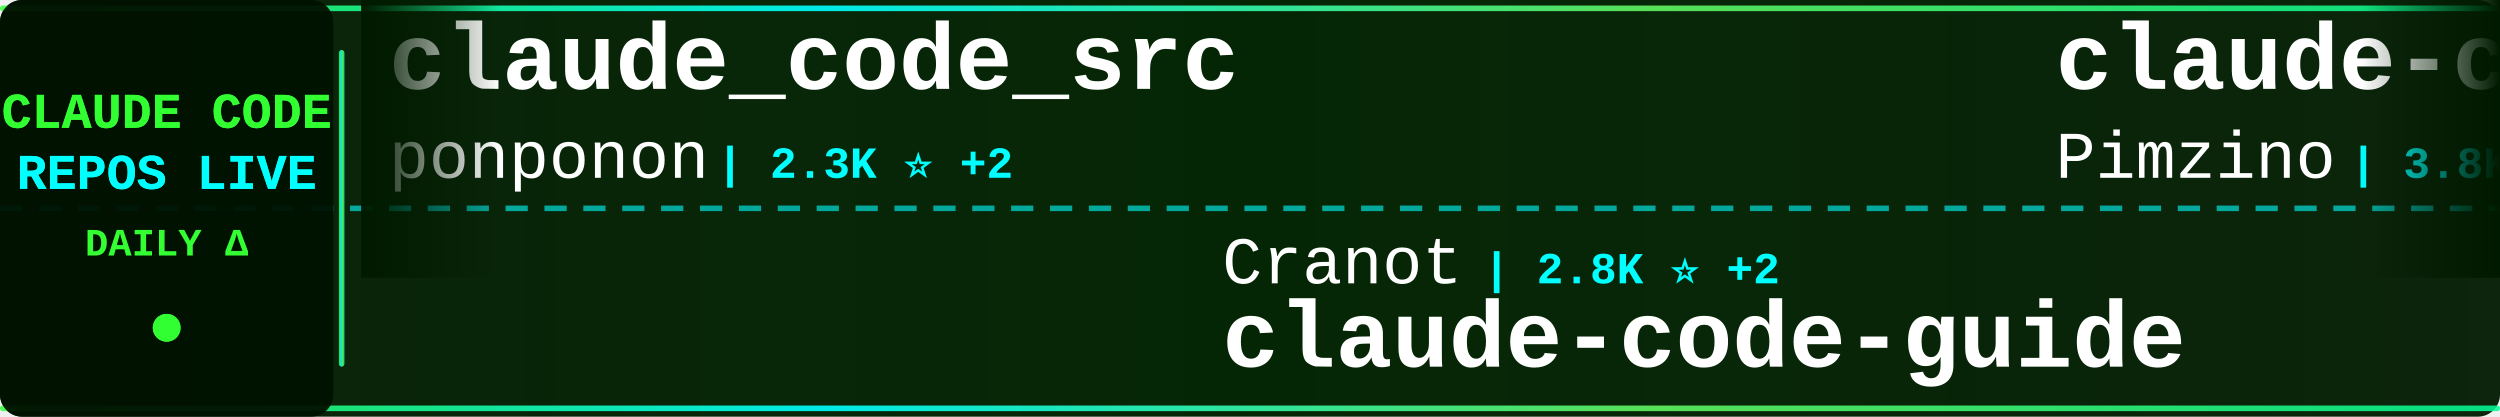
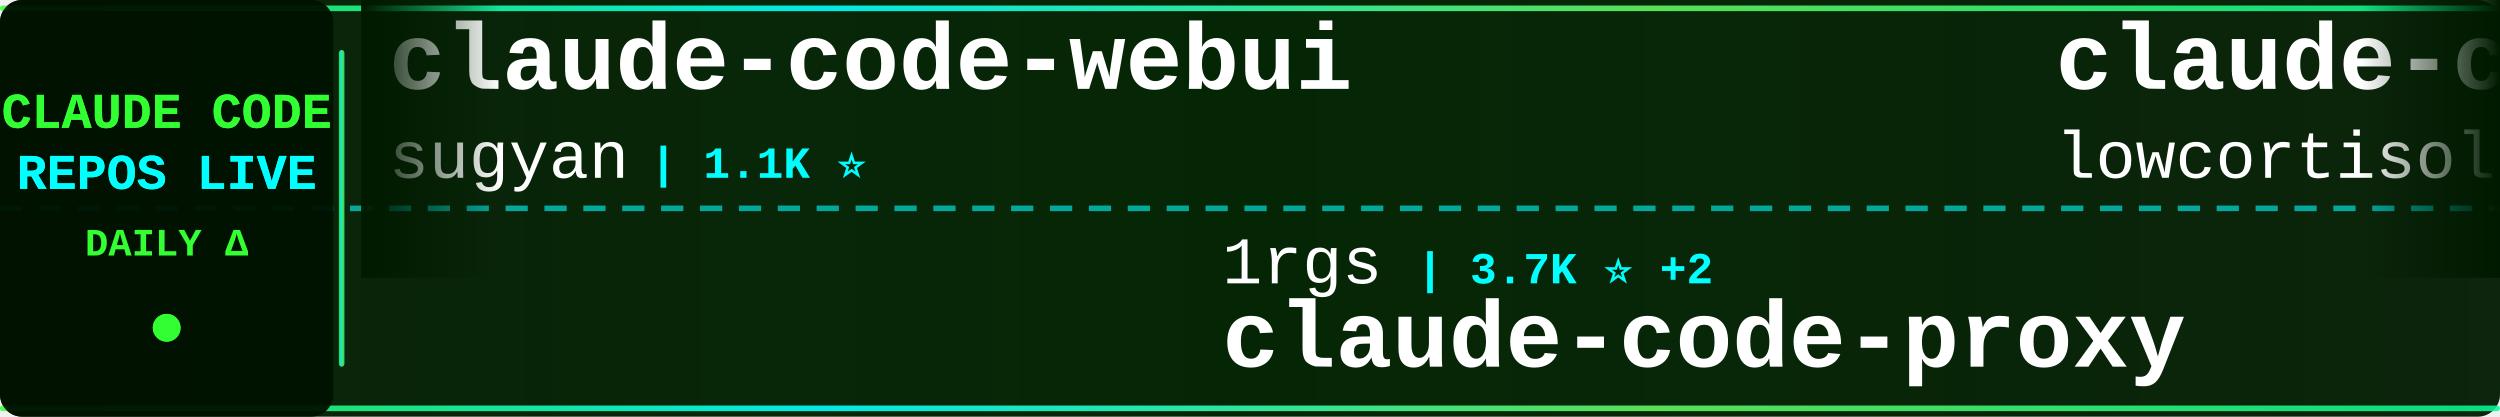
<svg xmlns="http://www.w3.org/2000/svg" width="900" height="150">
  <defs>
    <linearGradient id="tickerBg" x1="0%" y1="0%" x2="100%" y2="0%">
      <stop offset="0%" style="stop-color:#001a00;stop-opacity:0.95" />
      <stop offset="50%" style="stop-color:#002200;stop-opacity:0.98" />
      <stop offset="100%" style="stop-color:#001a00;stop-opacity:0.95" />
    </linearGradient>
    <linearGradient id="borderGrad" x1="0%" y1="0%" x2="100%" y2="0%">
      <stop offset="0%" style="stop-color:#33ff33;stop-opacity:0.85">
        <animate attributeName="stop-opacity" values="0.85;1;0.85" dur="2s" repeatCount="indefinite" />
      </stop>
      <stop offset="33%" style="stop-color:#00ffff;stop-opacity:0.9">
        <animate attributeName="stop-opacity" values="0.9;1;0.9" dur="2.2s" repeatCount="indefinite" />
      </stop>
      <stop offset="66%" style="stop-color:#66ff66;stop-opacity:0.85">
        <animate attributeName="stop-opacity" values="0.85;1;0.85" dur="1.8s" repeatCount="indefinite" />
      </stop>
      <stop offset="100%" style="stop-color:#00ff99;stop-opacity:0.85">
        <animate attributeName="stop-opacity" values="0.85;1;0.85" dur="2s" repeatCount="indefinite" />
      </stop>
    </linearGradient>
    <filter id="textGlow">
      <feGaussianBlur stdDeviation="0.1" result="coloredBlur" />
      <feMerge>
        <feMergeNode in="coloredBlur" />
        <feMergeNode in="SourceGraphic" />
      </feMerge>
    </filter>
    <filter id="metricGlow">
      <feGaussianBlur stdDeviation="0.2" result="coloredBlur" />
      <feMerge>
        <feMergeNode in="coloredBlur" />
        <feMergeNode in="SourceGraphic" />
      </feMerge>
    </filter>
    <linearGradient id="leftFade" x1="0%" y1="0%" x2="100%" y2="0%">
      <stop offset="0%" style="stop-color:#001a00;stop-opacity:1" />
      <stop offset="100%" style="stop-color:#001a00;stop-opacity:0" />
    </linearGradient>
    <linearGradient id="rightFade" x1="0%" y1="0%" x2="100%" y2="0%">
      <stop offset="0%" style="stop-color:#001a00;stop-opacity:0" />
      <stop offset="100%" style="stop-color:#001a00;stop-opacity:1" />
    </linearGradient>
  </defs>
  <rect width="900" height="150" fill="url(#tickerBg)" rx="8" />
  <rect x="0" y="2" width="900" height="2" fill="url(#borderGrad)" rx="1" />
  <rect x="0" y="146" width="900" height="2" fill="url(#borderGrad)" rx="1" />
  <line x1="0" y1="75" x2="900" y2="75" stroke="#00ffff" stroke-width="2" stroke-dasharray="8 6" opacity="0.6" />
  <rect x="0" y="0" width="120" height="150" fill="#001100" opacity="0.95" rx="8" />
  <text x="60" y="46" font-family="'Courier New', monospace" font-size="18" font-weight="bold" fill="#33ff33" text-anchor="middle" filter="url(#textGlow)">
    CLAUDE CODE
  </text>
  <text x="60" y="68" font-family="'Courier New', monospace" font-size="18" font-weight="bold" fill="#00ffff" text-anchor="middle" filter="url(#textGlow)">
    REPOS LIVE
  </text>
  <text x="60" y="92" font-family="'Courier New', monospace" font-size="14" font-weight="bold" fill="#33ff33" text-anchor="middle">
    DAILY Δ
  </text>
  <circle cx="60" cy="118" r="5" fill="#33ff33" filter="url(#metricGlow)">
    <animate attributeName="r" values="4;6;4" dur="1.5s" repeatCount="indefinite" />
    <animate attributeName="opacity" values="0.6;1;0.6" dur="1.5s" repeatCount="indefinite" />
  </circle>
  <rect x="122" y="18" width="2" height="114" fill="url(#borderGrad)" rx="1" />
  <clipPath id="tickerClip">
    <rect x="130" y="0" width="770" height="150" />
  </clipPath>
  <g clip-path="url(#tickerClip)">
    <g id="tickerItems">
      <animateTransform attributeName="transform" attributeType="XML" type="translate" from="0 0" to="-3000 0" dur="54s" repeatCount="indefinite" />
      <g transform="translate(0, 0)">
+         <text x="140" y="32" font-family="'Courier New', monospace" font-size="34" font-weight="bold" fill="#ffffff">claude-code-webui</text>
+         <text x="140" y="64" font-family="'Courier New', monospace" font-size="24" font-weight="normal" fill="#ffffff" opacity="1.0">sugyan</text>
+         <text x="234" y="64" font-family="'Courier New', monospace" font-size="16" font-weight="bold" fill="#00ffff"> | 1.1K ⭐</text>
+       </g>
+       <g transform="translate(300, 0)">
+         <text x="140" y="102" font-family="'Courier New', monospace" font-size="24" font-weight="normal" fill="#ffffff" opacity="1.0">1rgs</text>
+         <text x="210" y="102" font-family="'Courier New', monospace" font-size="16" font-weight="bold" fill="#00ffff"> | 3.7K ⭐ +2</text>
+         <text x="140" y="132" font-family="'Courier New', monospace" font-size="34" font-weight="bold" fill="#ffffff">claude-code-proxy</text>
+       </g>
+       <g transform="translate(600, 0)">
+         <text x="140" y="32" font-family="'Courier New', monospace" font-size="34" font-weight="bold" fill="#ffffff">claude-code</text>
+         <text x="140" y="64" font-family="'Courier New', monospace" font-size="24" font-weight="normal" fill="#ffffff" opacity="1.0">lowcortisolprogrammer</text>
+         <text x="414" y="64" font-family="'Courier New', monospace" font-size="16" font-weight="bold" fill="#00ffff"> | 171 ⭐</text>
+       </g>
+       <g transform="translate(900, 0)">
+         <text x="140" y="102" font-family="'Courier New', monospace" font-size="24" font-weight="normal" fill="#ffffff" opacity="1.0">diet103</text>
+         <text x="246" y="102" font-family="'Courier New', monospace" font-size="16" font-weight="bold" fill="#00ffff"> | 9.7K ⭐ +5</text>
+         <text x="140" y="132" font-family="'Courier New', monospace" font-size="34" font-weight="bold" fill="#ffffff">claude-code-infrastructu...</text>
+       </g>
+       <g transform="translate(1200, 0)">
+         <text x="140" y="32" font-family="'Courier New', monospace" font-size="34" font-weight="bold" fill="#ffffff">claude-code-source-code</text>
+         <text x="140" y="64" font-family="'Courier New', monospace" font-size="24" font-weight="normal" fill="#ffffff" opacity="1.0">777genius</text>
+         <text x="270" y="64" font-family="'Courier New', monospace" font-size="16" font-weight="bold" fill="#00ffff"> | 919 ⭐</text>
+       </g>
+       <g transform="translate(1500, 0)">
+         <text x="140" y="102" font-family="'Courier New', monospace" font-size="24" font-weight="normal" fill="#ffffff" opacity="1.0">repowise-dev</text>
+         <text x="306" y="102" font-family="'Courier New', monospace" font-size="16" font-weight="bold" fill="#00ffff"> | 1.2K ⭐ +1</text>
+         <text x="140" y="132" font-family="'Courier New', monospace" font-size="34" font-weight="bold" fill="#ffffff">claude-code-prompts</text>
+       </g>
+       <g transform="translate(1800, 0)">
+         <text x="140" y="32" font-family="'Courier New', monospace" font-size="34" font-weight="bold" fill="#ffffff">claude-code</text>
+         <text x="140" y="64" font-family="'Courier New', monospace" font-size="24" font-weight="normal" fill="#ffffff" opacity="1.0">claude-code-best</text>
+         <text x="354" y="64" font-family="'Courier New', monospace" font-size="16" font-weight="bold" fill="#00ffff"> | 21.3K ⭐ +26</text>
+       </g>
+       <g transform="translate(2100, 0)">
+         <text x="140" y="102" font-family="'Courier New', monospace" font-size="24" font-weight="normal" fill="#ffffff" opacity="1.0">Donchitos</text>
+         <text x="270" y="102" font-family="'Courier New', monospace" font-size="16" font-weight="bold" fill="#00ffff"> | 23.1K ⭐ +30</text>
+         <text x="140" y="132" font-family="'Courier New', monospace" font-size="34" font-weight="bold" fill="#ffffff">Claude-Code-Game-Studios</text>
+       </g>
+       <g transform="translate(2400, 0)">
        <text x="140" y="32" font-family="'Courier New', monospace" font-size="34" font-weight="bold" fill="#ffffff">claude_code_src</text>
        <text x="140" y="64" font-family="'Courier New', monospace" font-size="24" font-weight="normal" fill="#ffffff" opacity="1.0">ponponon</text>
        <text x="258" y="64" font-family="'Courier New', monospace" font-size="16" font-weight="bold" fill="#00ffff"> | 2.3K ⭐ +2</text>
      </g>
-       <g transform="translate(300, 0)">
-         <text x="140" y="102" font-family="'Courier New', monospace" font-size="24" font-weight="normal" fill="#ffffff" opacity="1.0">Cranot</text>
-         <text x="234" y="102" font-family="'Courier New', monospace" font-size="16" font-weight="bold" fill="#00ffff"> | 2.8K ⭐ +2</text>
-         <text x="140" y="132" font-family="'Courier New', monospace" font-size="34" font-weight="bold" fill="#ffffff">claude-code-guide</text>
-       </g>
-       <g transform="translate(600, 0)">
-         <text x="140" y="32" font-family="'Courier New', monospace" font-size="34" font-weight="bold" fill="#ffffff">claude-code-spec-workflo...</text>
-         <text x="140" y="64" font-family="'Courier New', monospace" font-size="24" font-weight="normal" fill="#ffffff" opacity="1.0">Pimzino</text>
-         <text x="246" y="64" font-family="'Courier New', monospace" font-size="16" font-weight="bold" fill="#00ffff"> | 3.8K ⭐</text>
-       </g>
-       <g transform="translate(900, 0)">
-         <text x="140" y="102" font-family="'Courier New', monospace" font-size="24" font-weight="normal" fill="#ffffff" opacity="1.0">Tinkeringg-Lab</text>
-         <text x="330" y="102" font-family="'Courier New', monospace" font-size="16" font-weight="bold" fill="#00ffff"> | 211 ⭐</text>
-         <text x="140" y="132" font-family="'Courier New', monospace" font-size="34" font-weight="bold" fill="#ffffff">claude-code</text>
-       </g>
-       <g transform="translate(1200, 0)">
-         <text x="140" y="32" font-family="'Courier New', monospace" font-size="34" font-weight="bold" fill="#ffffff">claude-code-analysis</text>
-         <text x="140" y="64" font-family="'Courier New', monospace" font-size="24" font-weight="normal" fill="#ffffff" opacity="1.0">liuup</text>
-         <text x="222" y="64" font-family="'Courier New', monospace" font-size="16" font-weight="bold" fill="#00ffff"> | 3.6K ⭐ +6</text>
-       </g>
-       <g transform="translate(1500, 0)">
-         <text x="140" y="102" font-family="'Courier New', monospace" font-size="24" font-weight="normal" fill="#ffffff" opacity="1.0">feiskyer</text>
-         <text x="258" y="102" font-family="'Courier New', monospace" font-size="16" font-weight="bold" fill="#00ffff"> | 1.6K ⭐ +2</text>
-         <text x="140" y="132" font-family="'Courier New', monospace" font-size="34" font-weight="bold" fill="#ffffff">claude-code-settings</text>
-       </g>
-       <g transform="translate(1800, 0)">
-         <text x="140" y="32" font-family="'Courier New', monospace" font-size="34" font-weight="bold" fill="#ffffff">sc-claude-code-files</text>
-         <text x="140" y="64" font-family="'Courier New', monospace" font-size="24" font-weight="normal" fill="#ffffff" opacity="1.0">https-deeplearning-ai</text>
-         <text x="414" y="64" font-family="'Courier New', monospace" font-size="16" font-weight="bold" fill="#00ffff"> | 533 ⭐</text>
-       </g>
-       <g transform="translate(2100, 0)">
-         <text x="140" y="102" font-family="'Courier New', monospace" font-size="24" font-weight="normal" fill="#ffffff" opacity="1.0">diet103</text>
-         <text x="246" y="102" font-family="'Courier New', monospace" font-size="16" font-weight="bold" fill="#00ffff"> | 9.7K ⭐</text>
-         <text x="140" y="132" font-family="'Courier New', monospace" font-size="34" font-weight="bold" fill="#ffffff">claude-code-infrastructu...</text>
-       </g>
-       <g transform="translate(2400, 0)">
-         <text x="140" y="32" font-family="'Courier New', monospace" font-size="34" font-weight="bold" fill="#ffffff">ClaudeCode</text>
-         <text x="140" y="64" font-family="'Courier New', monospace" font-size="24" font-weight="normal" fill="#ffffff" opacity="1.0">guanshan</text>
-         <text x="258" y="64" font-family="'Courier New', monospace" font-size="16" font-weight="bold" fill="#00ffff"> | 61 ⭐</text>
-       </g>
      <g transform="translate(2700, 0)">
-         <text x="140" y="102" font-family="'Courier New', monospace" font-size="24" font-weight="normal" fill="#ffffff" opacity="1.0">mehmoodosman</text>
-         <text x="306" y="102" font-family="'Courier New', monospace" font-size="16" font-weight="bold" fill="#00ffff"> | 170 ⭐</text>
-         <text x="140" y="132" font-family="'Courier New', monospace" font-size="34" font-weight="bold" fill="#ffffff">claude-code</text>
+         <text x="140" y="102" font-family="'Courier New', monospace" font-size="24" font-weight="normal" fill="#ffffff" opacity="1.0">rohitg00</text>
+         <text x="258" y="102" font-family="'Courier New', monospace" font-size="16" font-weight="bold" fill="#00ffff"> | 2.3K ⭐ +7</text>
+         <text x="140" y="132" font-family="'Courier New', monospace" font-size="34" font-weight="bold" fill="#ffffff">awesome-claude-code-tool...</text>
      </g>
      <g transform="translate(3000, 0)">
-         <text x="140" y="32" font-family="'Courier New', monospace" font-size="34" font-weight="bold" fill="#ffffff">claude_code_src</text>
-         <text x="140" y="64" font-family="'Courier New', monospace" font-size="24" font-weight="normal" fill="#ffffff" opacity="1.0">ponponon</text>
-         <text x="258" y="64" font-family="'Courier New', monospace" font-size="16" font-weight="bold" fill="#00ffff"> | 2.3K ⭐ +2</text>
+         <text x="140" y="32" font-family="'Courier New', monospace" font-size="34" font-weight="bold" fill="#ffffff">claude-code-webui</text>
+         <text x="140" y="64" font-family="'Courier New', monospace" font-size="24" font-weight="normal" fill="#ffffff" opacity="1.0">sugyan</text>
+         <text x="234" y="64" font-family="'Courier New', monospace" font-size="16" font-weight="bold" fill="#00ffff"> | 1.1K ⭐</text>
      </g>
      <g transform="translate(3300, 0)">
-         <text x="140" y="102" font-family="'Courier New', monospace" font-size="24" font-weight="normal" fill="#ffffff" opacity="1.0">Cranot</text>
-         <text x="234" y="102" font-family="'Courier New', monospace" font-size="16" font-weight="bold" fill="#00ffff"> | 2.8K ⭐ +2</text>
-         <text x="140" y="132" font-family="'Courier New', monospace" font-size="34" font-weight="bold" fill="#ffffff">claude-code-guide</text>
+         <text x="140" y="102" font-family="'Courier New', monospace" font-size="24" font-weight="normal" fill="#ffffff" opacity="1.0">1rgs</text>
+         <text x="210" y="102" font-family="'Courier New', monospace" font-size="16" font-weight="bold" fill="#00ffff"> | 3.7K ⭐ +2</text>
+         <text x="140" y="132" font-family="'Courier New', monospace" font-size="34" font-weight="bold" fill="#ffffff">claude-code-proxy</text>
      </g>
      <g transform="translate(3600, 0)">
-         <text x="140" y="32" font-family="'Courier New', monospace" font-size="34" font-weight="bold" fill="#ffffff">claude-code-spec-workflo...</text>
-         <text x="140" y="64" font-family="'Courier New', monospace" font-size="24" font-weight="normal" fill="#ffffff" opacity="1.0">Pimzino</text>
-         <text x="246" y="64" font-family="'Courier New', monospace" font-size="16" font-weight="bold" fill="#00ffff"> | 3.8K ⭐</text>
+         <text x="140" y="32" font-family="'Courier New', monospace" font-size="34" font-weight="bold" fill="#ffffff">claude-code</text>
+         <text x="140" y="64" font-family="'Courier New', monospace" font-size="24" font-weight="normal" fill="#ffffff" opacity="1.0">lowcortisolprogrammer</text>
+         <text x="414" y="64" font-family="'Courier New', monospace" font-size="16" font-weight="bold" fill="#00ffff"> | 171 ⭐</text>
      </g>
      <g transform="translate(3900, 0)">
-         <text x="140" y="102" font-family="'Courier New', monospace" font-size="24" font-weight="normal" fill="#ffffff" opacity="1.0">Tinkeringg-Lab</text>
-         <text x="330" y="102" font-family="'Courier New', monospace" font-size="16" font-weight="bold" fill="#00ffff"> | 211 ⭐</text>
-         <text x="140" y="132" font-family="'Courier New', monospace" font-size="34" font-weight="bold" fill="#ffffff">claude-code</text>
+         <text x="140" y="102" font-family="'Courier New', monospace" font-size="24" font-weight="normal" fill="#ffffff" opacity="1.0">diet103</text>
+         <text x="246" y="102" font-family="'Courier New', monospace" font-size="16" font-weight="bold" fill="#00ffff"> | 9.7K ⭐ +5</text>
+         <text x="140" y="132" font-family="'Courier New', monospace" font-size="34" font-weight="bold" fill="#ffffff">claude-code-infrastructu...</text>
      </g>
    </g>
  </g>
  <rect x="130" y="0" width="50" height="100" fill="url(#leftFade)" />
  <rect x="850" y="0" width="50" height="100" fill="url(#rightFade)" />
</svg>
